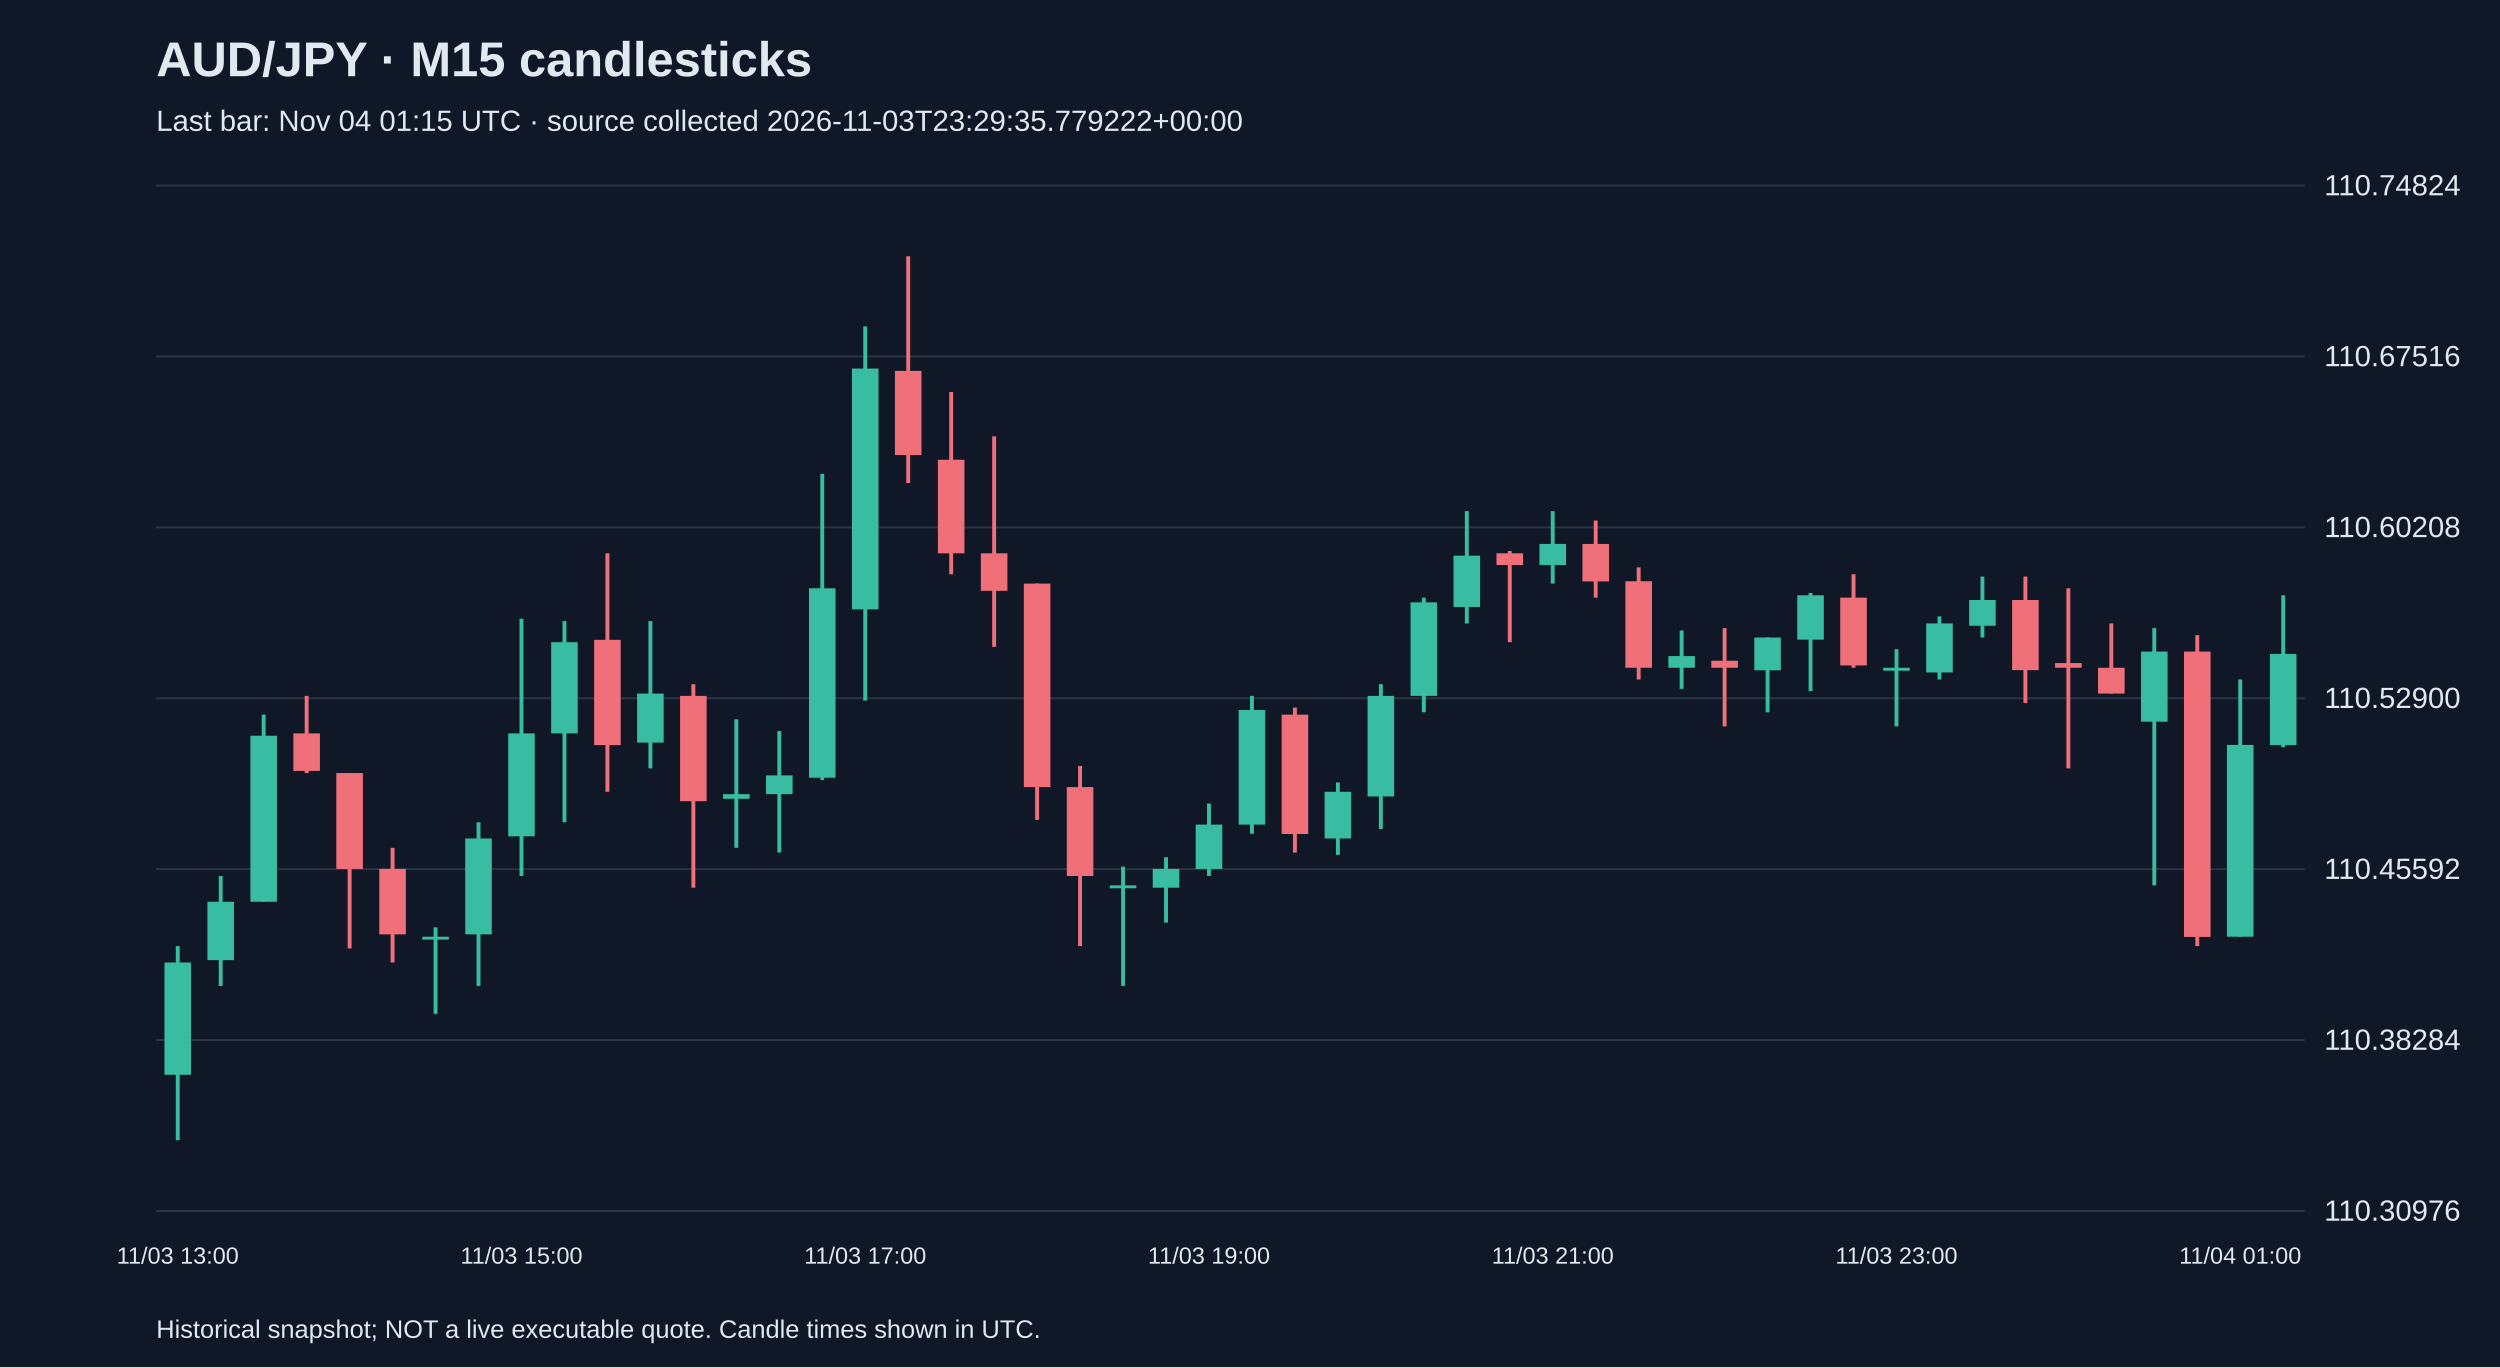
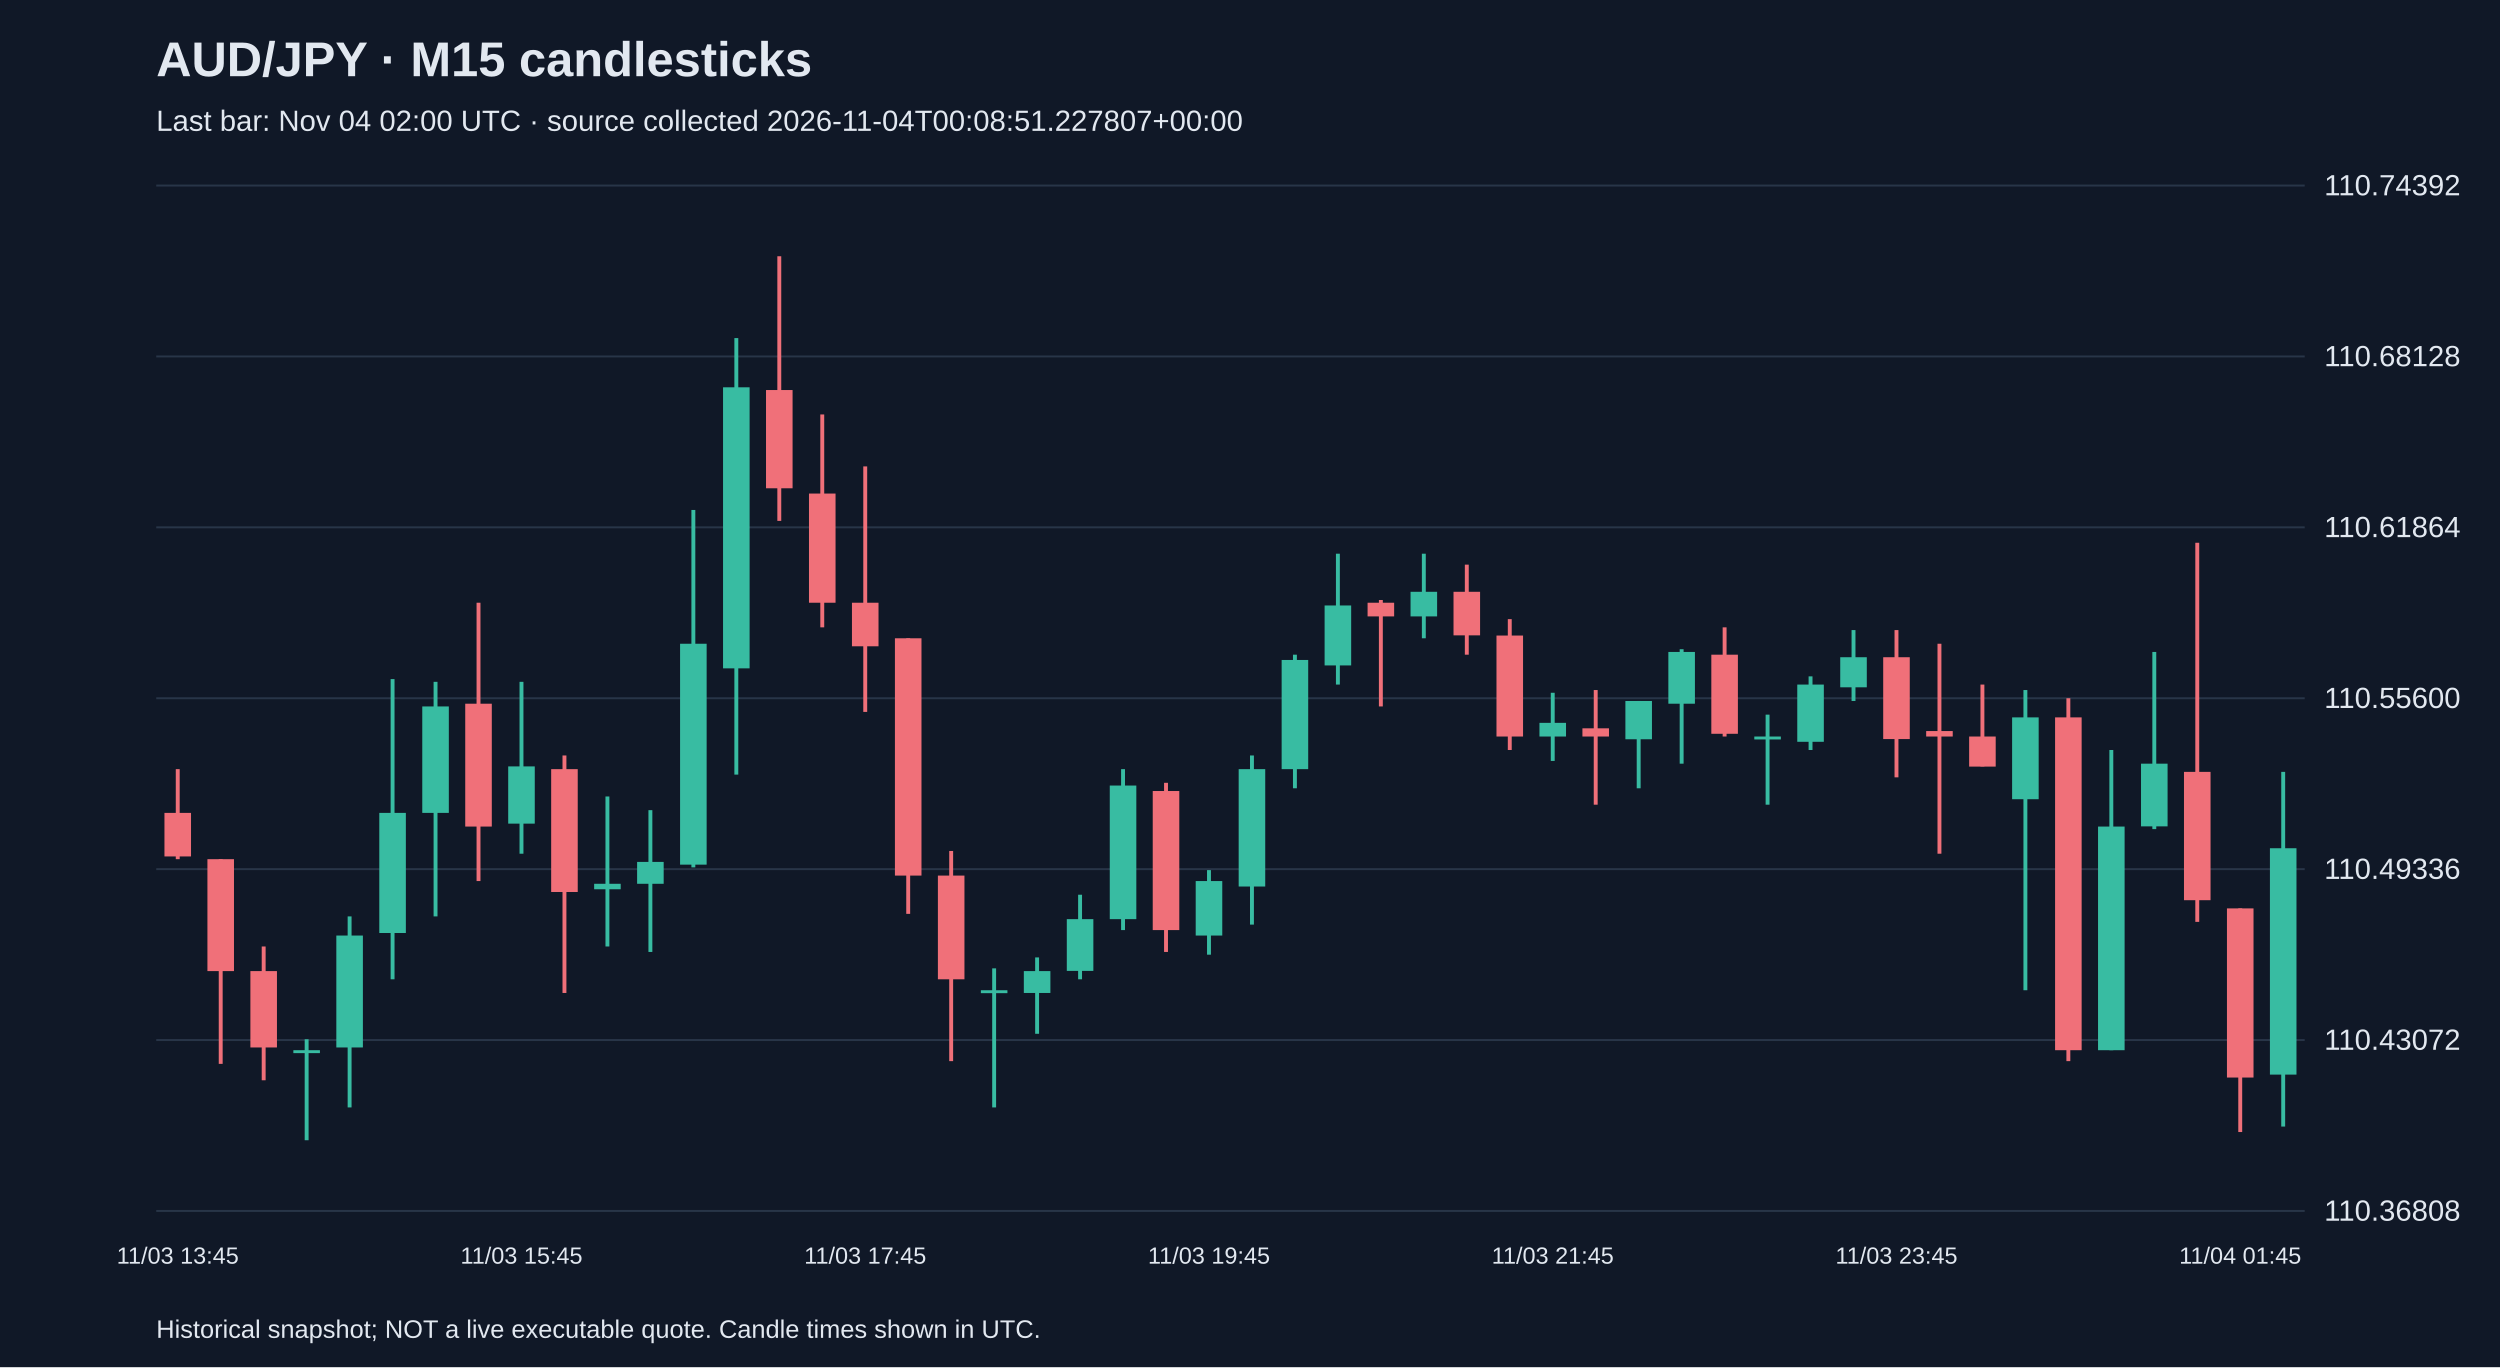
<svg xmlns="http://www.w3.org/2000/svg" viewBox="0 0 1280 700">
  <rect width="100%" height="100%" fill="#101827" />
  <style>text{font-family:Arial,sans-serif;fill:#e2e8f0}</style>
  <text x="80" y="39" font-size="25" font-weight="bold">AUD/JPY · M15 candlesticks</text>
-   <text x="80" y="67" font-size="15" fill="#a6b1c5">Last bar: Nov 04 01:15 UTC · source collected 2026-11-03T23:29:35.779222+00:00</text>
+   <text x="80" y="67" font-size="15" fill="#a6b1c5">Last bar: Nov 04 02:00 UTC · source collected 2026-11-04T00:08:51.227807+00:00</text>
  <line x1="80" y1="620.0" x2="1180" y2="620.0" stroke="#283548" />
-   <text x="1190" y="625.0" font-size="15">110.30976</text>
+   <text x="1190" y="625.0" font-size="15">110.36808</text>
  <line x1="80" y1="532.5" x2="1180" y2="532.5" stroke="#283548" />
-   <text x="1190" y="537.5" font-size="15">110.38284</text>
+   <text x="1190" y="537.5" font-size="15">110.43072</text>
  <line x1="80" y1="445.0" x2="1180" y2="445.0" stroke="#283548" />
-   <text x="1190" y="450.0" font-size="15">110.45592</text>
+   <text x="1190" y="450.0" font-size="15">110.49336</text>
  <line x1="80" y1="357.5" x2="1180" y2="357.5" stroke="#283548" />
-   <text x="1190" y="362.5" font-size="15">110.52900</text>
+   <text x="1190" y="362.5" font-size="15">110.55600</text>
  <line x1="80" y1="270.0" x2="1180" y2="270.0" stroke="#283548" />
-   <text x="1190" y="275.0" font-size="15">110.60208</text>
+   <text x="1190" y="275.0" font-size="15">110.61864</text>
  <line x1="80" y1="182.5" x2="1180" y2="182.5" stroke="#283548" />
-   <text x="1190" y="187.5" font-size="15">110.67516</text>
+   <text x="1190" y="187.5" font-size="15">110.68128</text>
  <line x1="80" y1="95.0" x2="1180" y2="95.0" stroke="#283548" />
-   <text x="1190" y="100.0" font-size="15">110.74824</text>
-   <line x1="91.0" y1="484.4" x2="91.0" y2="583.8" stroke="#38bca2" stroke-width="2" />
-   <rect x="84.2" y="492.8" width="13.6" height="57.5" fill="#38bca2" />
-   <text x="91.0" y="647" text-anchor="middle" font-size="12">11/03 13:00</text>
-   <line x1="113.0" y1="448.5" x2="113.0" y2="504.8" stroke="#38bca2" stroke-width="2" />
-   <rect x="106.2" y="461.7" width="13.6" height="29.9" fill="#38bca2" />
-   <line x1="135.0" y1="365.9" x2="135.0" y2="461.7" stroke="#38bca2" stroke-width="2" />
-   <rect x="128.2" y="376.7" width="13.6" height="85.0" fill="#38bca2" />
-   <line x1="157.0" y1="356.3" x2="157.0" y2="395.8" stroke="#f07079" stroke-width="2" />
-   <rect x="150.2" y="375.5" width="13.6" height="19.2" fill="#f07079" />
-   <line x1="179.0" y1="395.8" x2="179.0" y2="485.6" stroke="#f07079" stroke-width="2" />
-   <rect x="172.2" y="395.8" width="13.6" height="49.1" fill="#f07079" />
-   <line x1="201.0" y1="434.1" x2="201.0" y2="492.8" stroke="#f07079" stroke-width="2" />
-   <rect x="194.2" y="444.9" width="13.6" height="33.5" fill="#f07079" />
-   <line x1="223.0" y1="474.8" x2="223.0" y2="519.1" stroke="#38bca2" stroke-width="2" />
-   <rect x="216.2" y="479.6" width="13.6" height="1.5" fill="#38bca2" />
-   <line x1="245.0" y1="421.0" x2="245.0" y2="504.8" stroke="#38bca2" stroke-width="2" />
-   <rect x="238.2" y="429.3" width="13.6" height="49.1" fill="#38bca2" />
-   <line x1="267.0" y1="316.8" x2="267.0" y2="448.5" stroke="#38bca2" stroke-width="2" />
-   <rect x="260.2" y="375.5" width="13.6" height="52.7" fill="#38bca2" />
-   <text x="267.0" y="647" text-anchor="middle" font-size="12">11/03 15:00</text>
-   <line x1="289.0" y1="318.0" x2="289.0" y2="421.0" stroke="#38bca2" stroke-width="2" />
-   <rect x="282.2" y="328.8" width="13.6" height="46.7" fill="#38bca2" />
-   <line x1="311.0" y1="283.3" x2="311.0" y2="405.4" stroke="#f07079" stroke-width="2" />
-   <rect x="304.2" y="327.6" width="13.6" height="53.9" fill="#f07079" />
-   <line x1="333.0" y1="318.0" x2="333.0" y2="393.4" stroke="#38bca2" stroke-width="2" />
-   <rect x="326.2" y="355.1" width="13.6" height="25.1" fill="#38bca2" />
-   <line x1="355.0" y1="350.3" x2="355.0" y2="454.5" stroke="#f07079" stroke-width="2" />
-   <rect x="348.2" y="356.3" width="13.6" height="53.9" fill="#f07079" />
-   <line x1="377.0" y1="368.3" x2="377.0" y2="434.1" stroke="#38bca2" stroke-width="2" />
-   <rect x="370.2" y="406.6" width="13.6" height="2.4" fill="#38bca2" />
-   <line x1="399.0" y1="374.3" x2="399.0" y2="436.5" stroke="#38bca2" stroke-width="2" />
-   <rect x="392.2" y="397.0" width="13.6" height="9.6" fill="#38bca2" />
-   <line x1="421.0" y1="242.6" x2="421.0" y2="399.4" stroke="#38bca2" stroke-width="2" />
-   <rect x="414.2" y="301.2" width="13.6" height="97.0" fill="#38bca2" />
-   <line x1="443.0" y1="167.1" x2="443.0" y2="358.7" stroke="#38bca2" stroke-width="2" />
-   <rect x="436.2" y="188.7" width="13.6" height="123.3" fill="#38bca2" />
-   <text x="443.0" y="647" text-anchor="middle" font-size="12">11/03 17:00</text>
-   <line x1="465.0" y1="131.2" x2="465.0" y2="247.3" stroke="#f07079" stroke-width="2" />
-   <rect x="458.2" y="189.9" width="13.6" height="43.1" fill="#f07079" />
-   <line x1="487.0" y1="200.7" x2="487.0" y2="294.0" stroke="#f07079" stroke-width="2" />
-   <rect x="480.2" y="235.4" width="13.6" height="47.9" fill="#f07079" />
-   <line x1="509.0" y1="223.4" x2="509.0" y2="331.2" stroke="#f07079" stroke-width="2" />
-   <rect x="502.2" y="283.3" width="13.6" height="19.2" fill="#f07079" />
-   <line x1="531.0" y1="298.8" x2="531.0" y2="419.8" stroke="#f07079" stroke-width="2" />
-   <rect x="524.2" y="298.8" width="13.6" height="104.2" fill="#f07079" />
-   <line x1="553.0" y1="392.2" x2="553.0" y2="484.4" stroke="#f07079" stroke-width="2" />
-   <rect x="546.2" y="403.0" width="13.6" height="45.5" fill="#f07079" />
-   <line x1="575.0" y1="443.7" x2="575.0" y2="504.8" stroke="#38bca2" stroke-width="2" />
-   <rect x="568.2" y="453.3" width="13.6" height="1.5" fill="#38bca2" />
-   <line x1="597.0" y1="438.9" x2="597.0" y2="472.4" stroke="#38bca2" stroke-width="2" />
-   <rect x="590.2" y="444.9" width="13.6" height="9.6" fill="#38bca2" />
-   <line x1="619.0" y1="411.4" x2="619.0" y2="448.5" stroke="#38bca2" stroke-width="2" />
-   <rect x="612.2" y="422.2" width="13.6" height="22.7" fill="#38bca2" />
-   <text x="619.0" y="647" text-anchor="middle" font-size="12">11/03 19:00</text>
-   <line x1="641.0" y1="356.3" x2="641.0" y2="426.9" stroke="#38bca2" stroke-width="2" />
-   <rect x="634.2" y="363.5" width="13.6" height="58.7" fill="#38bca2" />
-   <line x1="663.0" y1="362.3" x2="663.0" y2="436.5" stroke="#f07079" stroke-width="2" />
-   <rect x="656.2" y="365.9" width="13.6" height="61.1" fill="#f07079" />
-   <line x1="685.0" y1="400.6" x2="685.0" y2="437.7" stroke="#38bca2" stroke-width="2" />
-   <rect x="678.2" y="405.4" width="13.6" height="23.9" fill="#38bca2" />
-   <line x1="707.0" y1="350.3" x2="707.0" y2="424.5" stroke="#38bca2" stroke-width="2" />
-   <rect x="700.2" y="356.3" width="13.6" height="51.5" fill="#38bca2" />
-   <line x1="729.0" y1="306.0" x2="729.0" y2="364.7" stroke="#38bca2" stroke-width="2" />
-   <rect x="722.2" y="308.4" width="13.6" height="47.9" fill="#38bca2" />
-   <line x1="751.0" y1="261.7" x2="751.0" y2="319.2" stroke="#38bca2" stroke-width="2" />
-   <rect x="744.2" y="284.5" width="13.6" height="26.3" fill="#38bca2" />
-   <line x1="773.0" y1="282.1" x2="773.0" y2="328.8" stroke="#f07079" stroke-width="2" />
-   <rect x="766.2" y="283.3" width="13.6" height="6.0" fill="#f07079" />
-   <line x1="795.0" y1="261.7" x2="795.0" y2="298.8" stroke="#38bca2" stroke-width="2" />
-   <rect x="788.2" y="278.5" width="13.6" height="10.8" fill="#38bca2" />
-   <text x="795.0" y="647" text-anchor="middle" font-size="12">11/03 21:00</text>
-   <line x1="817.0" y1="266.5" x2="817.0" y2="306.0" stroke="#f07079" stroke-width="2" />
-   <rect x="810.2" y="278.5" width="13.6" height="19.2" fill="#f07079" />
-   <line x1="839.0" y1="290.5" x2="839.0" y2="347.9" stroke="#f07079" stroke-width="2" />
-   <rect x="832.2" y="297.6" width="13.6" height="44.3" fill="#f07079" />
-   <line x1="861.0" y1="322.8" x2="861.0" y2="352.7" stroke="#38bca2" stroke-width="2" />
-   <rect x="854.2" y="335.9" width="13.6" height="6.0" fill="#38bca2" />
-   <line x1="883.0" y1="321.6" x2="883.0" y2="371.9" stroke="#f07079" stroke-width="2" />
-   <rect x="876.2" y="338.3" width="13.6" height="3.6" fill="#f07079" />
-   <line x1="905.0" y1="326.4" x2="905.0" y2="364.7" stroke="#38bca2" stroke-width="2" />
-   <rect x="898.2" y="326.4" width="13.6" height="16.8" fill="#38bca2" />
-   <line x1="927.0" y1="303.6" x2="927.0" y2="353.9" stroke="#38bca2" stroke-width="2" />
-   <rect x="920.2" y="304.8" width="13.6" height="22.7" fill="#38bca2" />
-   <line x1="949.0" y1="294.0" x2="949.0" y2="341.9" stroke="#f07079" stroke-width="2" />
-   <rect x="942.2" y="306.0" width="13.6" height="34.7" fill="#f07079" />
-   <line x1="971.0" y1="332.4" x2="971.0" y2="371.9" stroke="#38bca2" stroke-width="2" />
-   <rect x="964.2" y="341.9" width="13.6" height="1.5" fill="#38bca2" />
-   <text x="971.0" y="647" text-anchor="middle" font-size="12">11/03 23:00</text>
-   <line x1="993.0" y1="315.6" x2="993.0" y2="347.9" stroke="#38bca2" stroke-width="2" />
-   <rect x="986.2" y="319.2" width="13.6" height="25.1" fill="#38bca2" />
-   <line x1="1015.0" y1="295.2" x2="1015.0" y2="326.4" stroke="#38bca2" stroke-width="2" />
-   <rect x="1008.2" y="307.2" width="13.6" height="13.2" fill="#38bca2" />
-   <line x1="1037.0" y1="295.2" x2="1037.0" y2="359.9" stroke="#f07079" stroke-width="2" />
-   <rect x="1030.2" y="307.2" width="13.6" height="35.9" fill="#f07079" />
-   <line x1="1059.0" y1="301.2" x2="1059.0" y2="393.4" stroke="#f07079" stroke-width="2" />
-   <rect x="1052.2" y="339.5" width="13.6" height="2.4" fill="#f07079" />
-   <line x1="1081.0" y1="319.2" x2="1081.0" y2="355.1" stroke="#f07079" stroke-width="2" />
-   <rect x="1074.2" y="341.9" width="13.6" height="13.2" fill="#f07079" />
-   <line x1="1103.0" y1="321.6" x2="1103.0" y2="453.3" stroke="#38bca2" stroke-width="2" />
-   <rect x="1096.2" y="333.6" width="13.6" height="35.9" fill="#38bca2" />
-   <line x1="1125.0" y1="325.2" x2="1125.0" y2="484.4" stroke="#f07079" stroke-width="2" />
-   <rect x="1118.2" y="333.6" width="13.6" height="146.1" fill="#f07079" />
-   <line x1="1147.0" y1="347.9" x2="1147.0" y2="479.6" stroke="#38bca2" stroke-width="2" />
-   <rect x="1140.2" y="381.4" width="13.6" height="98.2" fill="#38bca2" />
-   <text x="1147.0" y="647" text-anchor="middle" font-size="12">11/04 01:00</text>
-   <line x1="1169.0" y1="304.8" x2="1169.0" y2="382.6" stroke="#38bca2" stroke-width="2" />
-   <rect x="1162.2" y="334.8" width="13.6" height="46.7" fill="#38bca2" />
+   <text x="1190" y="100.0" font-size="15">110.74392</text>
+   <line x1="91.0" y1="393.8" x2="91.0" y2="439.9" stroke="#f07079" stroke-width="2" />
+   <rect x="84.2" y="416.2" width="13.6" height="22.3" fill="#f07079" />
+   <text x="91.0" y="647" text-anchor="middle" font-size="12">11/03 13:45</text>
+   <line x1="113.0" y1="439.9" x2="113.0" y2="544.7" stroke="#f07079" stroke-width="2" />
+   <rect x="106.2" y="439.9" width="13.6" height="57.3" fill="#f07079" />
+   <line x1="135.0" y1="484.6" x2="135.0" y2="553.1" stroke="#f07079" stroke-width="2" />
+   <rect x="128.2" y="497.2" width="13.6" height="39.1" fill="#f07079" />
+   <line x1="157.0" y1="532.1" x2="157.0" y2="583.8" stroke="#38bca2" stroke-width="2" />
+   <rect x="150.2" y="537.7" width="13.6" height="1.5" fill="#38bca2" />
+   <line x1="179.0" y1="469.2" x2="179.0" y2="567.0" stroke="#38bca2" stroke-width="2" />
+   <rect x="172.2" y="479.0" width="13.6" height="57.3" fill="#38bca2" />
+   <line x1="201.0" y1="347.7" x2="201.0" y2="501.4" stroke="#38bca2" stroke-width="2" />
+   <rect x="194.2" y="416.2" width="13.6" height="61.5" fill="#38bca2" />
+   <line x1="223.0" y1="349.1" x2="223.0" y2="469.2" stroke="#38bca2" stroke-width="2" />
+   <rect x="216.2" y="361.7" width="13.6" height="54.5" fill="#38bca2" />
+   <line x1="245.0" y1="308.6" x2="245.0" y2="451.1" stroke="#f07079" stroke-width="2" />
+   <rect x="238.2" y="360.3" width="13.6" height="62.9" fill="#f07079" />
+   <line x1="267.0" y1="349.1" x2="267.0" y2="437.1" stroke="#38bca2" stroke-width="2" />
+   <rect x="260.2" y="392.4" width="13.6" height="29.3" fill="#38bca2" />
+   <text x="267.0" y="647" text-anchor="middle" font-size="12">11/03 15:45</text>
+   <line x1="289.0" y1="386.8" x2="289.0" y2="508.4" stroke="#f07079" stroke-width="2" />
+   <rect x="282.2" y="393.8" width="13.6" height="62.9" fill="#f07079" />
+   <line x1="311.0" y1="407.8" x2="311.0" y2="484.6" stroke="#38bca2" stroke-width="2" />
+   <rect x="304.2" y="452.5" width="13.6" height="2.8" fill="#38bca2" />
+   <line x1="333.0" y1="414.8" x2="333.0" y2="487.4" stroke="#38bca2" stroke-width="2" />
+   <rect x="326.2" y="441.3" width="13.6" height="11.2" fill="#38bca2" />
+   <line x1="355.0" y1="261.1" x2="355.0" y2="444.1" stroke="#38bca2" stroke-width="2" />
+   <rect x="348.2" y="329.6" width="13.6" height="113.1" fill="#38bca2" />
+   <line x1="377.0" y1="173.1" x2="377.0" y2="396.6" stroke="#38bca2" stroke-width="2" />
+   <rect x="370.2" y="198.3" width="13.6" height="143.9" fill="#38bca2" />
+   <line x1="399.0" y1="131.2" x2="399.0" y2="266.7" stroke="#f07079" stroke-width="2" />
+   <rect x="392.2" y="199.7" width="13.6" height="50.3" fill="#f07079" />
+   <line x1="421.0" y1="212.2" x2="421.0" y2="321.2" stroke="#f07079" stroke-width="2" />
+   <rect x="414.2" y="252.7" width="13.6" height="55.9" fill="#f07079" />
+   <line x1="443.0" y1="238.8" x2="443.0" y2="364.5" stroke="#f07079" stroke-width="2" />
+   <rect x="436.2" y="308.6" width="13.6" height="22.3" fill="#f07079" />
+   <text x="443.0" y="647" text-anchor="middle" font-size="12">11/03 17:45</text>
+   <line x1="465.0" y1="326.8" x2="465.0" y2="467.9" stroke="#f07079" stroke-width="2" />
+   <rect x="458.2" y="326.8" width="13.6" height="121.5" fill="#f07079" />
+   <line x1="487.0" y1="435.7" x2="487.0" y2="543.3" stroke="#f07079" stroke-width="2" />
+   <rect x="480.2" y="448.3" width="13.6" height="53.1" fill="#f07079" />
+   <line x1="509.0" y1="495.8" x2="509.0" y2="567.0" stroke="#38bca2" stroke-width="2" />
+   <rect x="502.2" y="507.0" width="13.6" height="1.5" fill="#38bca2" />
+   <line x1="531.0" y1="490.2" x2="531.0" y2="529.3" stroke="#38bca2" stroke-width="2" />
+   <rect x="524.2" y="497.2" width="13.6" height="11.2" fill="#38bca2" />
+   <line x1="553.0" y1="458.1" x2="553.0" y2="501.4" stroke="#38bca2" stroke-width="2" />
+   <rect x="546.2" y="470.6" width="13.6" height="26.5" fill="#38bca2" />
+   <line x1="575.0" y1="393.8" x2="575.0" y2="476.2" stroke="#38bca2" stroke-width="2" />
+   <rect x="568.2" y="402.2" width="13.6" height="68.4" fill="#38bca2" />
+   <line x1="597.0" y1="400.8" x2="597.0" y2="487.4" stroke="#f07079" stroke-width="2" />
+   <rect x="590.2" y="405.0" width="13.6" height="71.2" fill="#f07079" />
+   <line x1="619.0" y1="445.5" x2="619.0" y2="488.8" stroke="#38bca2" stroke-width="2" />
+   <rect x="612.2" y="451.1" width="13.6" height="27.9" fill="#38bca2" />
+   <text x="619.0" y="647" text-anchor="middle" font-size="12">11/03 19:45</text>
+   <line x1="641.0" y1="386.8" x2="641.0" y2="473.4" stroke="#38bca2" stroke-width="2" />
+   <rect x="634.2" y="393.8" width="13.6" height="60.1" fill="#38bca2" />
+   <line x1="663.0" y1="335.2" x2="663.0" y2="403.6" stroke="#38bca2" stroke-width="2" />
+   <rect x="656.2" y="337.9" width="13.6" height="55.9" fill="#38bca2" />
+   <line x1="685.0" y1="283.5" x2="685.0" y2="350.5" stroke="#38bca2" stroke-width="2" />
+   <rect x="678.2" y="310.0" width="13.6" height="30.7" fill="#38bca2" />
+   <line x1="707.0" y1="307.2" x2="707.0" y2="361.7" stroke="#f07079" stroke-width="2" />
+   <rect x="700.2" y="308.6" width="13.6" height="7.0" fill="#f07079" />
+   <line x1="729.0" y1="283.5" x2="729.0" y2="326.8" stroke="#38bca2" stroke-width="2" />
+   <rect x="722.2" y="303.0" width="13.6" height="12.6" fill="#38bca2" />
+   <line x1="751.0" y1="289.1" x2="751.0" y2="335.2" stroke="#f07079" stroke-width="2" />
+   <rect x="744.2" y="303.0" width="13.6" height="22.3" fill="#f07079" />
+   <line x1="773.0" y1="317.0" x2="773.0" y2="384.0" stroke="#f07079" stroke-width="2" />
+   <rect x="766.2" y="325.4" width="13.6" height="51.7" fill="#f07079" />
+   <line x1="795.0" y1="354.7" x2="795.0" y2="389.6" stroke="#38bca2" stroke-width="2" />
+   <rect x="788.2" y="370.1" width="13.6" height="7.0" fill="#38bca2" />
+   <text x="795.0" y="647" text-anchor="middle" font-size="12">11/03 21:45</text>
+   <line x1="817.0" y1="353.3" x2="817.0" y2="412.0" stroke="#f07079" stroke-width="2" />
+   <rect x="810.2" y="372.9" width="13.6" height="4.2" fill="#f07079" />
+   <line x1="839.0" y1="358.9" x2="839.0" y2="403.6" stroke="#38bca2" stroke-width="2" />
+   <rect x="832.2" y="358.9" width="13.6" height="19.6" fill="#38bca2" />
+   <line x1="861.0" y1="332.4" x2="861.0" y2="391.0" stroke="#38bca2" stroke-width="2" />
+   <rect x="854.2" y="333.8" width="13.6" height="26.5" fill="#38bca2" />
+   <line x1="883.0" y1="321.2" x2="883.0" y2="377.1" stroke="#f07079" stroke-width="2" />
+   <rect x="876.2" y="335.2" width="13.6" height="40.5" fill="#f07079" />
+   <line x1="905.0" y1="365.9" x2="905.0" y2="412.0" stroke="#38bca2" stroke-width="2" />
+   <rect x="898.2" y="377.1" width="13.6" height="1.5" fill="#38bca2" />
+   <line x1="927.0" y1="346.3" x2="927.0" y2="384.0" stroke="#38bca2" stroke-width="2" />
+   <rect x="920.2" y="350.5" width="13.6" height="29.3" fill="#38bca2" />
+   <line x1="949.0" y1="322.6" x2="949.0" y2="358.9" stroke="#38bca2" stroke-width="2" />
+   <rect x="942.2" y="336.5" width="13.6" height="15.4" fill="#38bca2" />
+   <line x1="971.0" y1="322.6" x2="971.0" y2="398.0" stroke="#f07079" stroke-width="2" />
+   <rect x="964.2" y="336.5" width="13.6" height="41.9" fill="#f07079" />
+   <text x="971.0" y="647" text-anchor="middle" font-size="12">11/03 23:45</text>
+   <line x1="993.0" y1="329.6" x2="993.0" y2="437.1" stroke="#f07079" stroke-width="2" />
+   <rect x="986.2" y="374.3" width="13.6" height="2.8" fill="#f07079" />
+   <line x1="1015.0" y1="350.5" x2="1015.0" y2="392.4" stroke="#f07079" stroke-width="2" />
+   <rect x="1008.2" y="377.1" width="13.6" height="15.4" fill="#f07079" />
+   <line x1="1037.0" y1="353.3" x2="1037.0" y2="507.0" stroke="#38bca2" stroke-width="2" />
+   <rect x="1030.2" y="367.3" width="13.6" height="41.9" fill="#38bca2" />
+   <line x1="1059.0" y1="357.5" x2="1059.0" y2="543.3" stroke="#f07079" stroke-width="2" />
+   <rect x="1052.2" y="367.3" width="13.6" height="170.4" fill="#f07079" />
+   <line x1="1081.0" y1="384.0" x2="1081.0" y2="537.7" stroke="#38bca2" stroke-width="2" />
+   <rect x="1074.2" y="423.2" width="13.6" height="114.5" fill="#38bca2" />
+   <line x1="1103.0" y1="333.8" x2="1103.0" y2="424.5" stroke="#38bca2" stroke-width="2" />
+   <rect x="1096.2" y="391.0" width="13.6" height="32.1" fill="#38bca2" />
+   <line x1="1125.0" y1="277.9" x2="1125.0" y2="472.0" stroke="#f07079" stroke-width="2" />
+   <rect x="1118.2" y="395.2" width="13.6" height="65.7" fill="#f07079" />
+   <line x1="1147.0" y1="465.1" x2="1147.0" y2="579.6" stroke="#f07079" stroke-width="2" />
+   <rect x="1140.2" y="465.1" width="13.6" height="86.6" fill="#f07079" />
+   <text x="1147.0" y="647" text-anchor="middle" font-size="12">11/04 01:45</text>
+   <line x1="1169.0" y1="395.2" x2="1169.0" y2="576.8" stroke="#38bca2" stroke-width="2" />
+   <rect x="1162.2" y="434.3" width="13.6" height="115.9" fill="#38bca2" />
  <text x="80" y="685" font-size="13">Historical snapshot; NOT a live executable quote. Candle times shown in UTC.</text>
</svg>
